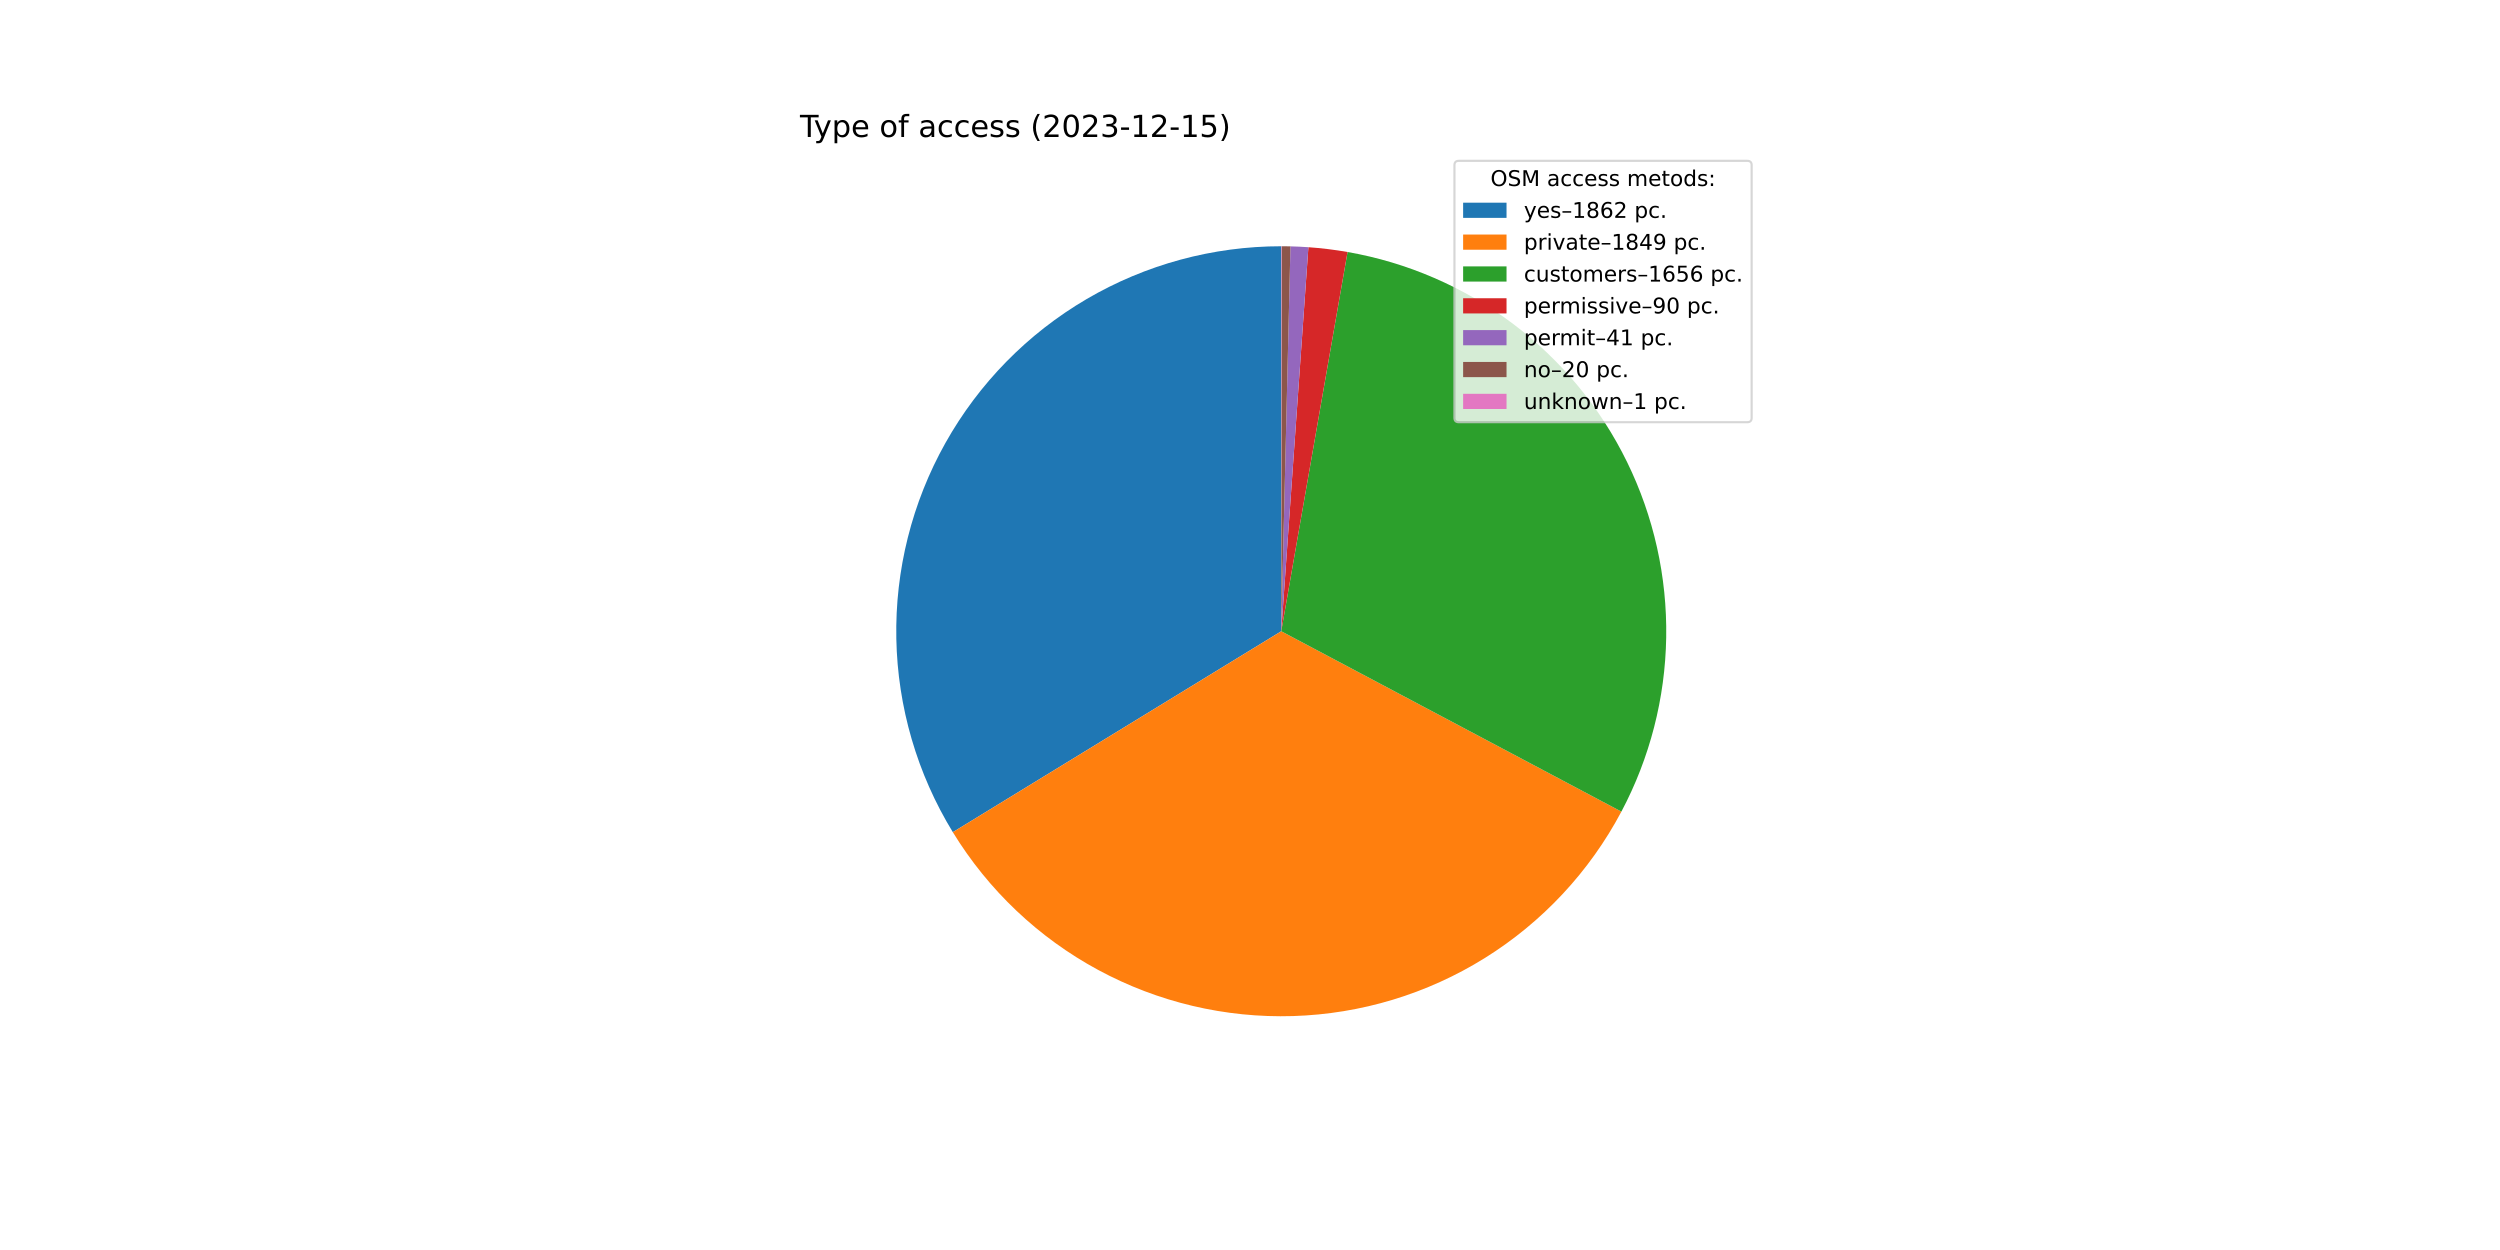
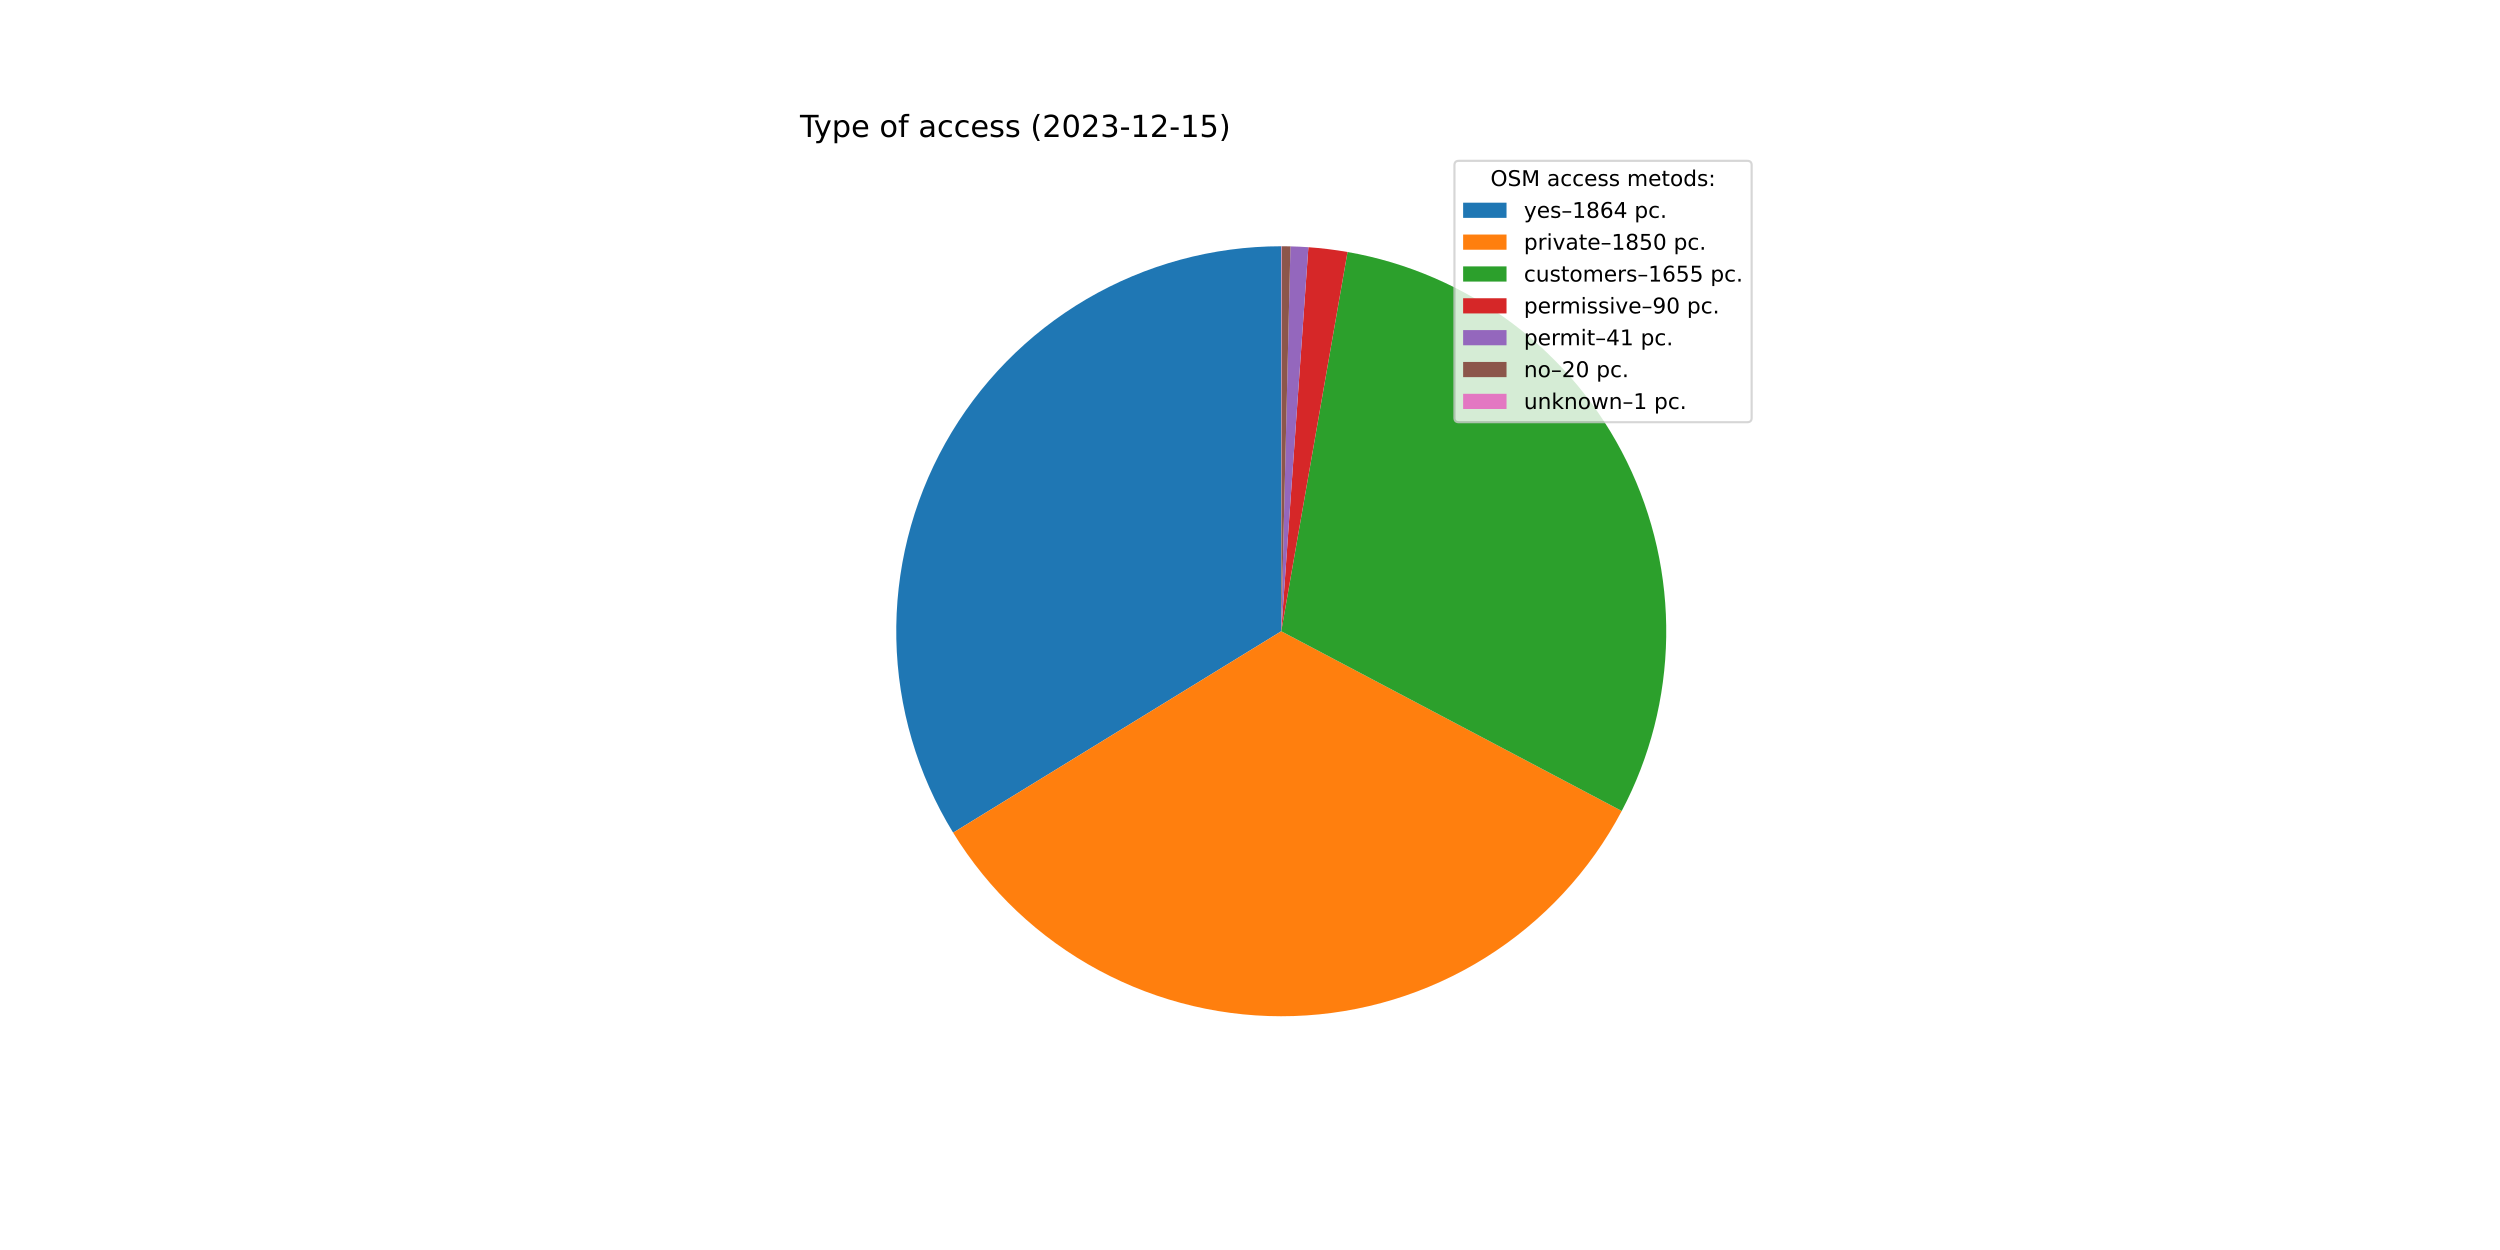
<svg xmlns="http://www.w3.org/2000/svg" xmlns:xlink="http://www.w3.org/1999/xlink" width="1152pt" height="576pt" viewBox="0 0 1152 576" version="1.1">
  <defs>
    <style type="text/css">*{stroke-linejoin: round; stroke-linecap: butt}</style>
  </defs>
  <g id="figure_1">
    <g id="patch_1">
      <path d="M 0 576  L 1152 576  L 1152 0  L 0 0  z " style="fill: #ffffff" />
    </g>
    <g id="axes_1">
      <g id="patch_2">
-         <path d="M 590.4 113.472  C 558.878 113.472 527.919 121.873 500.721 137.807  C 473.523 153.741 451.057 176.64 435.645 204.136  C 420.232 231.633 412.423 262.747 413.024 294.263  C 413.625 325.779 422.615 356.572 439.065 383.461  L 590.4 290.88  L 590.4 113.472  z " style="fill: #1f77b4" />
+         <path d="M 590.4 113.472  C 558.856 113.472 527.875 121.885 500.663 137.841  C 473.452 153.797 450.982 176.725 435.58 204.253  C 420.177 231.781 412.391 262.926 413.028 294.463  C 413.665 326.001 422.703 356.806 439.205 383.689  L 590.4 290.88  L 590.4 113.472  z " style="fill: #1f77b4" />
      </g>
      <g id="patch_3">
-         <path d="M 439.065 383.461  C 455.399 410.16 478.51 432.068 506.045 446.95  C 533.579 461.832 564.568 469.166 595.852 468.204  C 627.137 467.242 657.616 458.018 684.184 441.472  C 710.753 424.927 732.475 401.641 747.137 373.989  L 590.4 290.88  L 439.065 383.461  z " style="fill: #ff7f0e" />
+         <path d="M 439.205 383.689  C 455.582 410.369 478.732 432.244 506.295 447.085  C 533.858 461.926 564.865 469.21 596.153 468.195  C 627.441 467.18 657.91 457.901 684.454 441.304  C 710.997 424.708 732.681 401.378 747.293 373.693  L 590.4 290.88  L 439.205 383.689  z " style="fill: #ff7f0e" />
      </g>
      <g id="patch_4">
-         <path d="M 747.137 373.989  C 760.254 349.251 767.33 321.755 767.785 293.758  C 768.239 265.761 762.059 238.05 749.751 212.9  C 737.443 187.749 719.354 165.866 696.968 149.046  C 674.582 132.226 648.529 120.943 620.947 116.122  L 590.4 290.88  L 747.137 373.989  z " style="fill: #2ca02c" />
+         <path d="M 747.293 373.693  C 760.351 348.955 767.375 321.475 767.789 293.505  C 768.202 265.534 761.995 237.859 749.675 212.745  C 737.355 187.631 719.267 165.783 696.895 148.991  C 674.522 132.199 648.492 120.935 620.936 116.12  L 590.4 290.88  L 747.293 373.693  z " style="fill: #2ca02c" />
      </g>
      <g id="patch_5">
-         <path d="M 620.947 116.122  C 617.962 115.6 614.965 115.155 611.958 114.787  C 608.95 114.418 605.934 114.127 602.912 113.914  L 590.4 290.88  L 620.947 116.122  z " style="fill: #d62728" />
+         <path d="M 620.936 116.12  C 617.952 115.598 614.956 115.154 611.95 114.786  C 608.944 114.418 605.928 114.127 602.907 113.913  L 590.4 290.88  L 620.936 116.12  z " style="fill: #d62728" />
      </g>
      <g id="patch_6">
-         <path d="M 602.912 113.914  C 601.535 113.816 600.157 113.735 598.779 113.67  C 597.4 113.605 596.021 113.556 594.641 113.523  L 590.4 290.88  L 602.912 113.914  z " style="fill: #9467bd" />
+         <path d="M 602.907 113.913  C 601.531 113.816 600.154 113.735 598.776 113.67  C 597.398 113.605 596.019 113.556 594.639 113.523  L 590.4 290.88  L 602.907 113.913  z " style="fill: #9467bd" />
      </g>
      <g id="patch_7">
-         <path d="M 594.641 113.523  C 593.968 113.507 593.295 113.494 592.622 113.486  C 591.948 113.477 591.275 113.473 590.602 113.472  L 590.4 290.88  L 594.641 113.523  z " style="fill: #8c564b" />
+         <path d="M 594.639 113.523  C 593.967 113.507 593.294 113.494 592.621 113.486  C 591.948 113.477 591.275 113.473 590.602 113.472  L 590.4 290.88  L 594.639 113.523  z " style="fill: #8c564b" />
      </g>
      <g id="patch_8">
        <path d="M 590.602 113.472  C 590.568 113.472 590.535 113.472 590.501 113.472  C 590.467 113.472 590.434 113.472 590.4 113.472  L 590.4 290.88  L 590.602 113.472  z " style="fill: #e377c2" />
      </g>
      <g id="matplotlib.axis_1" />
      <g id="matplotlib.axis_2" />
      <g id="text_1">
        <g transform="translate(368.64 63.12)scale(0.14 -0.14)">
          <defs>
            <path id="DejaVuSans-54" d="M -19 4666  L 3928 4666  L 3928 4134  L 2272 4134  L 2272 0  L 1638 0  L 1638 4134  L -19 4134  L -19 4666  z " transform="scale(0.015625)" />
            <path id="DejaVuSans-79" d="M 2059 -325  Q 1816 -950 1584 -1140  Q 1353 -1331 966 -1331  L 506 -1331  L 506 -850  L 844 -850  Q 1081 -850 1212 -737  Q 1344 -625 1503 -206  L 1606 56  L 191 3500  L 800 3500  L 1894 763  L 2988 3500  L 3597 3500  L 2059 -325  z " transform="scale(0.015625)" />
            <path id="DejaVuSans-70" d="M 1159 525  L 1159 -1331  L 581 -1331  L 581 3500  L 1159 3500  L 1159 2969  Q 1341 3281 1617 3432  Q 1894 3584 2278 3584  Q 2916 3584 3314 3078  Q 3713 2572 3713 1747  Q 3713 922 3314 415  Q 2916 -91 2278 -91  Q 1894 -91 1617 61  Q 1341 213 1159 525  z M 3116 1747  Q 3116 2381 2855 2742  Q 2594 3103 2138 3103  Q 1681 3103 1420 2742  Q 1159 2381 1159 1747  Q 1159 1113 1420 752  Q 1681 391 2138 391  Q 2594 391 2855 752  Q 3116 1113 3116 1747  z " transform="scale(0.015625)" />
            <path id="DejaVuSans-65" d="M 3597 1894  L 3597 1613  L 953 1613  Q 991 1019 1311 708  Q 1631 397 2203 397  Q 2534 397 2845 478  Q 3156 559 3463 722  L 3463 178  Q 3153 47 2828 -22  Q 2503 -91 2169 -91  Q 1331 -91 842 396  Q 353 884 353 1716  Q 353 2575 817 3079  Q 1281 3584 2069 3584  Q 2775 3584 3186 3129  Q 3597 2675 3597 1894  z M 3022 2063  Q 3016 2534 2758 2815  Q 2500 3097 2075 3097  Q 1594 3097 1305 2825  Q 1016 2553 972 2059  L 3022 2063  z " transform="scale(0.015625)" />
            <path id="DejaVuSans-20" transform="scale(0.015625)" />
            <path id="DejaVuSans-6f" d="M 1959 3097  Q 1497 3097 1228 2736  Q 959 2375 959 1747  Q 959 1119 1226 758  Q 1494 397 1959 397  Q 2419 397 2687 759  Q 2956 1122 2956 1747  Q 2956 2369 2687 2733  Q 2419 3097 1959 3097  z M 1959 3584  Q 2709 3584 3137 3096  Q 3566 2609 3566 1747  Q 3566 888 3137 398  Q 2709 -91 1959 -91  Q 1206 -91 779 398  Q 353 888 353 1747  Q 353 2609 779 3096  Q 1206 3584 1959 3584  z " transform="scale(0.015625)" />
            <path id="DejaVuSans-66" d="M 2375 4863  L 2375 4384  L 1825 4384  Q 1516 4384 1395 4259  Q 1275 4134 1275 3809  L 1275 3500  L 2222 3500  L 2222 3053  L 1275 3053  L 1275 0  L 697 0  L 697 3053  L 147 3053  L 147 3500  L 697 3500  L 697 3744  Q 697 4328 969 4595  Q 1241 4863 1831 4863  L 2375 4863  z " transform="scale(0.015625)" />
            <path id="DejaVuSans-61" d="M 2194 1759  Q 1497 1759 1228 1600  Q 959 1441 959 1056  Q 959 750 1161 570  Q 1363 391 1709 391  Q 2188 391 2477 730  Q 2766 1069 2766 1631  L 2766 1759  L 2194 1759  z M 3341 1997  L 3341 0  L 2766 0  L 2766 531  Q 2569 213 2275 61  Q 1981 -91 1556 -91  Q 1019 -91 701 211  Q 384 513 384 1019  Q 384 1609 779 1909  Q 1175 2209 1959 2209  L 2766 2209  L 2766 2266  Q 2766 2663 2505 2880  Q 2244 3097 1772 3097  Q 1472 3097 1187 3025  Q 903 2953 641 2809  L 641 3341  Q 956 3463 1253 3523  Q 1550 3584 1831 3584  Q 2591 3584 2966 3190  Q 3341 2797 3341 1997  z " transform="scale(0.015625)" />
            <path id="DejaVuSans-63" d="M 3122 3366  L 3122 2828  Q 2878 2963 2633 3030  Q 2388 3097 2138 3097  Q 1578 3097 1268 2742  Q 959 2388 959 1747  Q 959 1106 1268 751  Q 1578 397 2138 397  Q 2388 397 2633 464  Q 2878 531 3122 666  L 3122 134  Q 2881 22 2623 -34  Q 2366 -91 2075 -91  Q 1284 -91 818 406  Q 353 903 353 1747  Q 353 2603 823 3093  Q 1294 3584 2113 3584  Q 2378 3584 2631 3529  Q 2884 3475 3122 3366  z " transform="scale(0.015625)" />
            <path id="DejaVuSans-73" d="M 2834 3397  L 2834 2853  Q 2591 2978 2328 3040  Q 2066 3103 1784 3103  Q 1356 3103 1142 2972  Q 928 2841 928 2578  Q 928 2378 1081 2264  Q 1234 2150 1697 2047  L 1894 2003  Q 2506 1872 2764 1633  Q 3022 1394 3022 966  Q 3022 478 2636 193  Q 2250 -91 1575 -91  Q 1294 -91 989 -36  Q 684 19 347 128  L 347 722  Q 666 556 975 473  Q 1284 391 1588 391  Q 1994 391 2212 530  Q 2431 669 2431 922  Q 2431 1156 2273 1281  Q 2116 1406 1581 1522  L 1381 1569  Q 847 1681 609 1914  Q 372 2147 372 2553  Q 372 3047 722 3315  Q 1072 3584 1716 3584  Q 2034 3584 2315 3537  Q 2597 3491 2834 3397  z " transform="scale(0.015625)" />
            <path id="DejaVuSans-28" d="M 1984 4856  Q 1566 4138 1362 3434  Q 1159 2731 1159 2009  Q 1159 1288 1364 580  Q 1569 -128 1984 -844  L 1484 -844  Q 1016 -109 783 600  Q 550 1309 550 2009  Q 550 2706 781 3412  Q 1013 4119 1484 4856  L 1984 4856  z " transform="scale(0.015625)" />
            <path id="DejaVuSans-32" d="M 1228 531  L 3431 531  L 3431 0  L 469 0  L 469 531  Q 828 903 1448 1529  Q 2069 2156 2228 2338  Q 2531 2678 2651 2914  Q 2772 3150 2772 3378  Q 2772 3750 2511 3984  Q 2250 4219 1831 4219  Q 1534 4219 1204 4116  Q 875 4013 500 3803  L 500 4441  Q 881 4594 1212 4672  Q 1544 4750 1819 4750  Q 2544 4750 2975 4387  Q 3406 4025 3406 3419  Q 3406 3131 3298 2873  Q 3191 2616 2906 2266  Q 2828 2175 2409 1742  Q 1991 1309 1228 531  z " transform="scale(0.015625)" />
            <path id="DejaVuSans-30" d="M 2034 4250  Q 1547 4250 1301 3770  Q 1056 3291 1056 2328  Q 1056 1369 1301 889  Q 1547 409 2034 409  Q 2525 409 2770 889  Q 3016 1369 3016 2328  Q 3016 3291 2770 3770  Q 2525 4250 2034 4250  z M 2034 4750  Q 2819 4750 3233 4129  Q 3647 3509 3647 2328  Q 3647 1150 3233 529  Q 2819 -91 2034 -91  Q 1250 -91 836 529  Q 422 1150 422 2328  Q 422 3509 836 4129  Q 1250 4750 2034 4750  z " transform="scale(0.015625)" />
            <path id="DejaVuSans-33" d="M 2597 2516  Q 3050 2419 3304 2112  Q 3559 1806 3559 1356  Q 3559 666 3084 287  Q 2609 -91 1734 -91  Q 1441 -91 1130 -33  Q 819 25 488 141  L 488 750  Q 750 597 1062 519  Q 1375 441 1716 441  Q 2309 441 2620 675  Q 2931 909 2931 1356  Q 2931 1769 2642 2001  Q 2353 2234 1838 2234  L 1294 2234  L 1294 2753  L 1863 2753  Q 2328 2753 2575 2939  Q 2822 3125 2822 3475  Q 2822 3834 2567 4026  Q 2313 4219 1838 4219  Q 1578 4219 1281 4162  Q 984 4106 628 3988  L 628 4550  Q 988 4650 1302 4700  Q 1616 4750 1894 4750  Q 2613 4750 3031 4423  Q 3450 4097 3450 3541  Q 3450 3153 3228 2886  Q 3006 2619 2597 2516  z " transform="scale(0.015625)" />
            <path id="DejaVuSans-2d" d="M 313 2009  L 1997 2009  L 1997 1497  L 313 1497  L 313 2009  z " transform="scale(0.015625)" />
            <path id="DejaVuSans-31" d="M 794 531  L 1825 531  L 1825 4091  L 703 3866  L 703 4441  L 1819 4666  L 2450 4666  L 2450 531  L 3481 531  L 3481 0  L 794 0  L 794 531  z " transform="scale(0.015625)" />
            <path id="DejaVuSans-35" d="M 691 4666  L 3169 4666  L 3169 4134  L 1269 4134  L 1269 2991  Q 1406 3038 1543 3061  Q 1681 3084 1819 3084  Q 2600 3084 3056 2656  Q 3513 2228 3513 1497  Q 3513 744 3044 326  Q 2575 -91 1722 -91  Q 1428 -91 1123 -41  Q 819 9 494 109  L 494 744  Q 775 591 1075 516  Q 1375 441 1709 441  Q 2250 441 2565 725  Q 2881 1009 2881 1497  Q 2881 1984 2565 2268  Q 2250 2553 1709 2553  Q 1456 2553 1204 2497  Q 953 2441 691 2322  L 691 4666  z " transform="scale(0.015625)" />
            <path id="DejaVuSans-29" d="M 513 4856  L 1013 4856  Q 1481 4119 1714 3412  Q 1947 2706 1947 2009  Q 1947 1309 1714 600  Q 1481 -109 1013 -844  L 513 -844  Q 928 -128 1133 580  Q 1338 1288 1338 2009  Q 1338 2731 1133 3434  Q 928 4138 513 4856  z " transform="scale(0.015625)" />
          </defs>
          <use xlink:href="#DejaVuSans-54" />
          <use xlink:href="#DejaVuSans-79" x="45.459" />
          <use xlink:href="#DejaVuSans-70" x="104.639" />
          <use xlink:href="#DejaVuSans-65" x="168.115" />
          <use xlink:href="#DejaVuSans-20" x="229.639" />
          <use xlink:href="#DejaVuSans-6f" x="261.426" />
          <use xlink:href="#DejaVuSans-66" x="322.607" />
          <use xlink:href="#DejaVuSans-20" x="357.812" />
          <use xlink:href="#DejaVuSans-61" x="389.6" />
          <use xlink:href="#DejaVuSans-63" x="450.879" />
          <use xlink:href="#DejaVuSans-63" x="505.859" />
          <use xlink:href="#DejaVuSans-65" x="560.84" />
          <use xlink:href="#DejaVuSans-73" x="622.363" />
          <use xlink:href="#DejaVuSans-73" x="674.463" />
          <use xlink:href="#DejaVuSans-20" x="726.562" />
          <use xlink:href="#DejaVuSans-28" x="758.35" />
          <use xlink:href="#DejaVuSans-32" x="797.363" />
          <use xlink:href="#DejaVuSans-30" x="860.986" />
          <use xlink:href="#DejaVuSans-32" x="924.609" />
          <use xlink:href="#DejaVuSans-33" x="988.232" />
          <use xlink:href="#DejaVuSans-2d" x="1051.855" />
          <use xlink:href="#DejaVuSans-31" x="1087.939" />
          <use xlink:href="#DejaVuSans-32" x="1151.562" />
          <use xlink:href="#DejaVuSans-2d" x="1215.186" />
          <use xlink:href="#DejaVuSans-31" x="1251.27" />
          <use xlink:href="#DejaVuSans-35" x="1314.893" />
          <use xlink:href="#DejaVuSans-29" x="1378.516" />
        </g>
      </g>
      <g id="legend_1">
        <g id="patch_9">
          <path d="M 672.208 194.545  L 805.16 194.545  Q 807.16 194.545 807.16 192.545  L 807.16 76.12  Q 807.16 74.12 805.16 74.12  L 672.208 74.12  Q 670.208 74.12 670.208 76.12  L 670.208 192.545  Q 670.208 194.545 672.208 194.545  z " style="fill: #ffffff; opacity: 0.8; stroke: #cccccc; stroke-linejoin: miter" />
        </g>
        <g id="text_2">
          <g transform="translate(686.8038 85.71844)scale(0.1 -0.1)">
            <defs>
              <path id="DejaVuSans-4f" d="M 2522 4238  Q 1834 4238 1429 3725  Q 1025 3213 1025 2328  Q 1025 1447 1429 934  Q 1834 422 2522 422  Q 3209 422 3611 934  Q 4013 1447 4013 2328  Q 4013 3213 3611 3725  Q 3209 4238 2522 4238  z M 2522 4750  Q 3503 4750 4090 4092  Q 4678 3434 4678 2328  Q 4678 1225 4090 567  Q 3503 -91 2522 -91  Q 1538 -91 948 565  Q 359 1222 359 2328  Q 359 3434 948 4092  Q 1538 4750 2522 4750  z " transform="scale(0.015625)" />
              <path id="DejaVuSans-53" d="M 3425 4513  L 3425 3897  Q 3066 4069 2747 4153  Q 2428 4238 2131 4238  Q 1616 4238 1336 4038  Q 1056 3838 1056 3469  Q 1056 3159 1242 3001  Q 1428 2844 1947 2747  L 2328 2669  Q 3034 2534 3370 2195  Q 3706 1856 3706 1288  Q 3706 609 3251 259  Q 2797 -91 1919 -91  Q 1588 -91 1214 -16  Q 841 59 441 206  L 441 856  Q 825 641 1194 531  Q 1563 422 1919 422  Q 2459 422 2753 634  Q 3047 847 3047 1241  Q 3047 1584 2836 1778  Q 2625 1972 2144 2069  L 1759 2144  Q 1053 2284 737 2584  Q 422 2884 422 3419  Q 422 4038 858 4394  Q 1294 4750 2059 4750  Q 2388 4750 2728 4690  Q 3069 4631 3425 4513  z " transform="scale(0.015625)" />
              <path id="DejaVuSans-4d" d="M 628 4666  L 1569 4666  L 2759 1491  L 3956 4666  L 4897 4666  L 4897 0  L 4281 0  L 4281 4097  L 3078 897  L 2444 897  L 1241 4097  L 1241 0  L 628 0  L 628 4666  z " transform="scale(0.015625)" />
              <path id="DejaVuSans-6d" d="M 3328 2828  Q 3544 3216 3844 3400  Q 4144 3584 4550 3584  Q 5097 3584 5394 3201  Q 5691 2819 5691 2113  L 5691 0  L 5113 0  L 5113 2094  Q 5113 2597 4934 2840  Q 4756 3084 4391 3084  Q 3944 3084 3684 2787  Q 3425 2491 3425 1978  L 3425 0  L 2847 0  L 2847 2094  Q 2847 2600 2669 2842  Q 2491 3084 2119 3084  Q 1678 3084 1418 2786  Q 1159 2488 1159 1978  L 1159 0  L 581 0  L 581 3500  L 1159 3500  L 1159 2956  Q 1356 3278 1631 3431  Q 1906 3584 2284 3584  Q 2666 3584 2933 3390  Q 3200 3197 3328 2828  z " transform="scale(0.015625)" />
              <path id="DejaVuSans-74" d="M 1172 4494  L 1172 3500  L 2356 3500  L 2356 3053  L 1172 3053  L 1172 1153  Q 1172 725 1289 603  Q 1406 481 1766 481  L 2356 481  L 2356 0  L 1766 0  Q 1100 0 847 248  Q 594 497 594 1153  L 594 3053  L 172 3053  L 172 3500  L 594 3500  L 594 4494  L 1172 4494  z " transform="scale(0.015625)" />
              <path id="DejaVuSans-64" d="M 2906 2969  L 2906 4863  L 3481 4863  L 3481 0  L 2906 0  L 2906 525  Q 2725 213 2448 61  Q 2172 -91 1784 -91  Q 1150 -91 751 415  Q 353 922 353 1747  Q 353 2572 751 3078  Q 1150 3584 1784 3584  Q 2172 3584 2448 3432  Q 2725 3281 2906 2969  z M 947 1747  Q 947 1113 1208 752  Q 1469 391 1925 391  Q 2381 391 2643 752  Q 2906 1113 2906 1747  Q 2906 2381 2643 2742  Q 2381 3103 1925 3103  Q 1469 3103 1208 2742  Q 947 2381 947 1747  z " transform="scale(0.015625)" />
              <path id="DejaVuSans-3a" d="M 750 794  L 1409 794  L 1409 0  L 750 0  L 750 794  z M 750 3309  L 1409 3309  L 1409 2516  L 750 2516  L 750 3309  z " transform="scale(0.015625)" />
            </defs>
            <use xlink:href="#DejaVuSans-4f" />
            <use xlink:href="#DejaVuSans-53" x="78.711" />
            <use xlink:href="#DejaVuSans-4d" x="142.188" />
            <use xlink:href="#DejaVuSans-20" x="228.467" />
            <use xlink:href="#DejaVuSans-61" x="260.254" />
            <use xlink:href="#DejaVuSans-63" x="321.533" />
            <use xlink:href="#DejaVuSans-63" x="376.514" />
            <use xlink:href="#DejaVuSans-65" x="431.494" />
            <use xlink:href="#DejaVuSans-73" x="493.018" />
            <use xlink:href="#DejaVuSans-73" x="545.117" />
            <use xlink:href="#DejaVuSans-20" x="597.217" />
            <use xlink:href="#DejaVuSans-6d" x="629.004" />
            <use xlink:href="#DejaVuSans-65" x="726.416" />
            <use xlink:href="#DejaVuSans-74" x="787.939" />
            <use xlink:href="#DejaVuSans-6f" x="827.148" />
            <use xlink:href="#DejaVuSans-64" x="888.33" />
            <use xlink:href="#DejaVuSans-73" x="951.807" />
            <use xlink:href="#DejaVuSans-3a" x="1003.906" />
          </g>
        </g>
        <g id="patch_10">
          <path d="M 674.208 100.397  L 694.208 100.397  L 694.208 93.397  L 674.208 93.397  z " style="fill: #1f77b4" />
        </g>
        <g id="text_3">
          <g transform="translate(702.2084 100.3966)scale(0.1 -0.1)">
            <defs>
              <path id="DejaVuSans-2013" d="M 313 1978  L 2888 1978  L 2888 1528  L 313 1528  L 313 1978  z " transform="scale(0.015625)" />
              <path id="DejaVuSans-38" d="M 2034 2216  Q 1584 2216 1326 1975  Q 1069 1734 1069 1313  Q 1069 891 1326 650  Q 1584 409 2034 409  Q 2484 409 2743 651  Q 3003 894 3003 1313  Q 3003 1734 2745 1975  Q 2488 2216 2034 2216  z M 1403 2484  Q 997 2584 770 2862  Q 544 3141 544 3541  Q 544 4100 942 4425  Q 1341 4750 2034 4750  Q 2731 4750 3128 4425  Q 3525 4100 3525 3541  Q 3525 3141 3298 2862  Q 3072 2584 2669 2484  Q 3125 2378 3379 2068  Q 3634 1759 3634 1313  Q 3634 634 3220 271  Q 2806 -91 2034 -91  Q 1263 -91 848 271  Q 434 634 434 1313  Q 434 1759 690 2068  Q 947 2378 1403 2484  z M 1172 3481  Q 1172 3119 1398 2916  Q 1625 2713 2034 2713  Q 2441 2713 2670 2916  Q 2900 3119 2900 3481  Q 2900 3844 2670 4047  Q 2441 4250 2034 4250  Q 1625 4250 1398 4047  Q 1172 3844 1172 3481  z " transform="scale(0.015625)" />
              <path id="DejaVuSans-36" d="M 2113 2584  Q 1688 2584 1439 2293  Q 1191 2003 1191 1497  Q 1191 994 1439 701  Q 1688 409 2113 409  Q 2538 409 2786 701  Q 3034 994 3034 1497  Q 3034 2003 2786 2293  Q 2538 2584 2113 2584  z M 3366 4563  L 3366 3988  Q 3128 4100 2886 4159  Q 2644 4219 2406 4219  Q 1781 4219 1451 3797  Q 1122 3375 1075 2522  Q 1259 2794 1537 2939  Q 1816 3084 2150 3084  Q 2853 3084 3261 2657  Q 3669 2231 3669 1497  Q 3669 778 3244 343  Q 2819 -91 2113 -91  Q 1303 -91 875 529  Q 447 1150 447 2328  Q 447 3434 972 4092  Q 1497 4750 2381 4750  Q 2619 4750 2861 4703  Q 3103 4656 3366 4563  z " transform="scale(0.015625)" />
+               <path id="DejaVuSans-34" d="M 2419 4116  L 825 1625  L 2419 1625  L 2419 4116  z M 2253 4666  L 3047 4666  L 3047 1625  L 3713 1625  L 3713 1100  L 3047 1100  L 3047 0  L 2419 0  L 2419 1100  L 313 1100  L 313 1709  L 2253 4666  z " transform="scale(0.015625)" />
              <path id="DejaVuSans-2e" d="M 684 794  L 1344 794  L 1344 0  L 684 0  L 684 794  z " transform="scale(0.015625)" />
            </defs>
            <use xlink:href="#DejaVuSans-79" />
            <use xlink:href="#DejaVuSans-65" x="59.18" />
            <use xlink:href="#DejaVuSans-73" x="120.703" />
            <use xlink:href="#DejaVuSans-2013" x="172.803" />
            <use xlink:href="#DejaVuSans-31" x="222.803" />
            <use xlink:href="#DejaVuSans-38" x="286.426" />
            <use xlink:href="#DejaVuSans-36" x="350.049" />
-             <use xlink:href="#DejaVuSans-32" x="413.672" />
+             <use xlink:href="#DejaVuSans-34" x="413.672" />
            <use xlink:href="#DejaVuSans-20" x="477.295" />
            <use xlink:href="#DejaVuSans-70" x="509.082" />
            <use xlink:href="#DejaVuSans-63" x="572.559" />
            <use xlink:href="#DejaVuSans-2e" x="627.539" />
          </g>
        </g>
        <g id="patch_11">
          <path d="M 674.208 115.075  L 694.208 115.075  L 694.208 108.075  L 674.208 108.075  z " style="fill: #ff7f0e" />
        </g>
        <g id="text_4">
          <g transform="translate(702.2084 115.0747)scale(0.1 -0.1)">
            <defs>
              <path id="DejaVuSans-72" d="M 2631 2963  Q 2534 3019 2420 3045  Q 2306 3072 2169 3072  Q 1681 3072 1420 2755  Q 1159 2438 1159 1844  L 1159 0  L 581 0  L 581 3500  L 1159 3500  L 1159 2956  Q 1341 3275 1631 3429  Q 1922 3584 2338 3584  Q 2397 3584 2469 3576  Q 2541 3569 2628 3553  L 2631 2963  z " transform="scale(0.015625)" />
              <path id="DejaVuSans-69" d="M 603 3500  L 1178 3500  L 1178 0  L 603 0  L 603 3500  z M 603 4863  L 1178 4863  L 1178 4134  L 603 4134  L 603 4863  z " transform="scale(0.015625)" />
              <path id="DejaVuSans-76" d="M 191 3500  L 800 3500  L 1894 563  L 2988 3500  L 3597 3500  L 2284 0  L 1503 0  L 191 3500  z " transform="scale(0.015625)" />
-               <path id="DejaVuSans-34" d="M 2419 4116  L 825 1625  L 2419 1625  L 2419 4116  z M 2253 4666  L 3047 4666  L 3047 1625  L 3713 1625  L 3713 1100  L 3047 1100  L 3047 0  L 2419 0  L 2419 1100  L 313 1100  L 313 1709  L 2253 4666  z " transform="scale(0.015625)" />
-               <path id="DejaVuSans-39" d="M 703 97  L 703 672  Q 941 559 1184 500  Q 1428 441 1663 441  Q 2288 441 2617 861  Q 2947 1281 2994 2138  Q 2813 1869 2534 1725  Q 2256 1581 1919 1581  Q 1219 1581 811 2004  Q 403 2428 403 3163  Q 403 3881 828 4315  Q 1253 4750 1959 4750  Q 2769 4750 3195 4129  Q 3622 3509 3622 2328  Q 3622 1225 3098 567  Q 2575 -91 1691 -91  Q 1453 -91 1209 -44  Q 966 3 703 97  z M 1959 2075  Q 2384 2075 2632 2365  Q 2881 2656 2881 3163  Q 2881 3666 2632 3958  Q 2384 4250 1959 4250  Q 1534 4250 1286 3958  Q 1038 3666 1038 3163  Q 1038 2656 1286 2365  Q 1534 2075 1959 2075  z " transform="scale(0.015625)" />
            </defs>
            <use xlink:href="#DejaVuSans-70" />
            <use xlink:href="#DejaVuSans-72" x="63.477" />
            <use xlink:href="#DejaVuSans-69" x="104.59" />
            <use xlink:href="#DejaVuSans-76" x="132.373" />
            <use xlink:href="#DejaVuSans-61" x="191.553" />
            <use xlink:href="#DejaVuSans-74" x="252.832" />
            <use xlink:href="#DejaVuSans-65" x="292.041" />
            <use xlink:href="#DejaVuSans-2013" x="353.564" />
            <use xlink:href="#DejaVuSans-31" x="403.564" />
            <use xlink:href="#DejaVuSans-38" x="467.188" />
-             <use xlink:href="#DejaVuSans-34" x="530.811" />
-             <use xlink:href="#DejaVuSans-39" x="594.434" />
+             <use xlink:href="#DejaVuSans-35" x="530.811" />
+             <use xlink:href="#DejaVuSans-30" x="594.434" />
            <use xlink:href="#DejaVuSans-20" x="658.057" />
            <use xlink:href="#DejaVuSans-70" x="689.844" />
            <use xlink:href="#DejaVuSans-63" x="753.32" />
            <use xlink:href="#DejaVuSans-2e" x="808.301" />
          </g>
        </g>
        <g id="patch_12">
          <path d="M 674.208 129.753  L 694.208 129.753  L 694.208 122.753  L 674.208 122.753  z " style="fill: #2ca02c" />
        </g>
        <g id="text_5">
          <g transform="translate(702.2084 129.7528)scale(0.1 -0.1)">
            <defs>
              <path id="DejaVuSans-75" d="M 544 1381  L 544 3500  L 1119 3500  L 1119 1403  Q 1119 906 1312 657  Q 1506 409 1894 409  Q 2359 409 2629 706  Q 2900 1003 2900 1516  L 2900 3500  L 3475 3500  L 3475 0  L 2900 0  L 2900 538  Q 2691 219 2414 64  Q 2138 -91 1772 -91  Q 1169 -91 856 284  Q 544 659 544 1381  z M 1991 3584  L 1991 3584  z " transform="scale(0.015625)" />
            </defs>
            <use xlink:href="#DejaVuSans-63" />
            <use xlink:href="#DejaVuSans-75" x="54.98" />
            <use xlink:href="#DejaVuSans-73" x="118.359" />
            <use xlink:href="#DejaVuSans-74" x="170.459" />
            <use xlink:href="#DejaVuSans-6f" x="209.668" />
            <use xlink:href="#DejaVuSans-6d" x="270.85" />
            <use xlink:href="#DejaVuSans-65" x="368.262" />
            <use xlink:href="#DejaVuSans-72" x="429.785" />
            <use xlink:href="#DejaVuSans-73" x="470.898" />
            <use xlink:href="#DejaVuSans-2013" x="522.998" />
            <use xlink:href="#DejaVuSans-31" x="572.998" />
            <use xlink:href="#DejaVuSans-36" x="636.621" />
            <use xlink:href="#DejaVuSans-35" x="700.244" />
-             <use xlink:href="#DejaVuSans-36" x="763.867" />
+             <use xlink:href="#DejaVuSans-35" x="763.867" />
            <use xlink:href="#DejaVuSans-20" x="827.49" />
            <use xlink:href="#DejaVuSans-70" x="859.277" />
            <use xlink:href="#DejaVuSans-63" x="922.754" />
            <use xlink:href="#DejaVuSans-2e" x="977.734" />
          </g>
        </g>
        <g id="patch_13">
          <path d="M 674.208 144.431  L 694.208 144.431  L 694.208 137.431  L 674.208 137.431  z " style="fill: #d62728" />
        </g>
        <g id="text_6">
          <g transform="translate(702.2084 144.4309)scale(0.1 -0.1)">
+             <defs>
+               <path id="DejaVuSans-39" d="M 703 97  L 703 672  Q 941 559 1184 500  Q 1428 441 1663 441  Q 2288 441 2617 861  Q 2947 1281 2994 2138  Q 2813 1869 2534 1725  Q 2256 1581 1919 1581  Q 1219 1581 811 2004  Q 403 2428 403 3163  Q 403 3881 828 4315  Q 1253 4750 1959 4750  Q 2769 4750 3195 4129  Q 3622 3509 3622 2328  Q 3622 1225 3098 567  Q 2575 -91 1691 -91  Q 1453 -91 1209 -44  Q 966 3 703 97  z M 1959 2075  Q 2384 2075 2632 2365  Q 2881 2656 2881 3163  Q 2881 3666 2632 3958  Q 2384 4250 1959 4250  Q 1534 4250 1286 3958  Q 1038 3666 1038 3163  Q 1038 2656 1286 2365  Q 1534 2075 1959 2075  z " transform="scale(0.015625)" />
+             </defs>
            <use xlink:href="#DejaVuSans-70" />
            <use xlink:href="#DejaVuSans-65" x="63.477" />
            <use xlink:href="#DejaVuSans-72" x="125" />
            <use xlink:href="#DejaVuSans-6d" x="164.363" />
            <use xlink:href="#DejaVuSans-69" x="261.775" />
            <use xlink:href="#DejaVuSans-73" x="289.559" />
            <use xlink:href="#DejaVuSans-73" x="341.658" />
            <use xlink:href="#DejaVuSans-69" x="393.758" />
            <use xlink:href="#DejaVuSans-76" x="421.541" />
            <use xlink:href="#DejaVuSans-65" x="480.721" />
            <use xlink:href="#DejaVuSans-2013" x="542.244" />
            <use xlink:href="#DejaVuSans-39" x="592.244" />
            <use xlink:href="#DejaVuSans-30" x="655.867" />
            <use xlink:href="#DejaVuSans-20" x="719.49" />
            <use xlink:href="#DejaVuSans-70" x="751.277" />
            <use xlink:href="#DejaVuSans-63" x="814.754" />
            <use xlink:href="#DejaVuSans-2e" x="869.734" />
          </g>
        </g>
        <g id="patch_14">
          <path d="M 674.208 159.109  L 694.208 159.109  L 694.208 152.109  L 674.208 152.109  z " style="fill: #9467bd" />
        </g>
        <g id="text_7">
          <g transform="translate(702.2084 159.1091)scale(0.1 -0.1)">
            <use xlink:href="#DejaVuSans-70" />
            <use xlink:href="#DejaVuSans-65" x="63.477" />
            <use xlink:href="#DejaVuSans-72" x="125" />
            <use xlink:href="#DejaVuSans-6d" x="164.363" />
            <use xlink:href="#DejaVuSans-69" x="261.775" />
            <use xlink:href="#DejaVuSans-74" x="289.559" />
            <use xlink:href="#DejaVuSans-2013" x="328.768" />
            <use xlink:href="#DejaVuSans-34" x="378.768" />
            <use xlink:href="#DejaVuSans-31" x="442.391" />
            <use xlink:href="#DejaVuSans-20" x="506.014" />
            <use xlink:href="#DejaVuSans-70" x="537.801" />
            <use xlink:href="#DejaVuSans-63" x="601.277" />
            <use xlink:href="#DejaVuSans-2e" x="656.258" />
          </g>
        </g>
        <g id="patch_15">
          <path d="M 674.208 173.787  L 694.208 173.787  L 694.208 166.787  L 674.208 166.787  z " style="fill: #8c564b" />
        </g>
        <g id="text_8">
          <g transform="translate(702.2084 173.7872)scale(0.1 -0.1)">
            <defs>
              <path id="DejaVuSans-6e" d="M 3513 2113  L 3513 0  L 2938 0  L 2938 2094  Q 2938 2591 2744 2837  Q 2550 3084 2163 3084  Q 1697 3084 1428 2787  Q 1159 2491 1159 1978  L 1159 0  L 581 0  L 581 3500  L 1159 3500  L 1159 2956  Q 1366 3272 1645 3428  Q 1925 3584 2291 3584  Q 2894 3584 3203 3211  Q 3513 2838 3513 2113  z " transform="scale(0.015625)" />
            </defs>
            <use xlink:href="#DejaVuSans-6e" />
            <use xlink:href="#DejaVuSans-6f" x="63.379" />
            <use xlink:href="#DejaVuSans-2013" x="124.561" />
            <use xlink:href="#DejaVuSans-32" x="174.561" />
            <use xlink:href="#DejaVuSans-30" x="238.184" />
            <use xlink:href="#DejaVuSans-20" x="301.807" />
            <use xlink:href="#DejaVuSans-70" x="333.594" />
            <use xlink:href="#DejaVuSans-63" x="397.07" />
            <use xlink:href="#DejaVuSans-2e" x="452.051" />
          </g>
        </g>
        <g id="patch_16">
          <path d="M 674.208 188.465  L 694.208 188.465  L 694.208 181.465  L 674.208 181.465  z " style="fill: #e377c2" />
        </g>
        <g id="text_9">
          <g transform="translate(702.2084 188.4653)scale(0.1 -0.1)">
            <defs>
              <path id="DejaVuSans-6b" d="M 581 4863  L 1159 4863  L 1159 1991  L 2875 3500  L 3609 3500  L 1753 1863  L 3688 0  L 2938 0  L 1159 1709  L 1159 0  L 581 0  L 581 4863  z " transform="scale(0.015625)" />
              <path id="DejaVuSans-77" d="M 269 3500  L 844 3500  L 1563 769  L 2278 3500  L 2956 3500  L 3675 769  L 4391 3500  L 4966 3500  L 4050 0  L 3372 0  L 2619 2869  L 1863 0  L 1184 0  L 269 3500  z " transform="scale(0.015625)" />
            </defs>
            <use xlink:href="#DejaVuSans-75" />
            <use xlink:href="#DejaVuSans-6e" x="63.379" />
            <use xlink:href="#DejaVuSans-6b" x="126.758" />
            <use xlink:href="#DejaVuSans-6e" x="184.668" />
            <use xlink:href="#DejaVuSans-6f" x="248.047" />
            <use xlink:href="#DejaVuSans-77" x="309.229" />
            <use xlink:href="#DejaVuSans-6e" x="391.016" />
            <use xlink:href="#DejaVuSans-2013" x="454.395" />
            <use xlink:href="#DejaVuSans-31" x="504.395" />
            <use xlink:href="#DejaVuSans-20" x="568.018" />
            <use xlink:href="#DejaVuSans-70" x="599.805" />
            <use xlink:href="#DejaVuSans-63" x="663.281" />
            <use xlink:href="#DejaVuSans-2e" x="718.262" />
          </g>
        </g>
      </g>
    </g>
  </g>
</svg>
